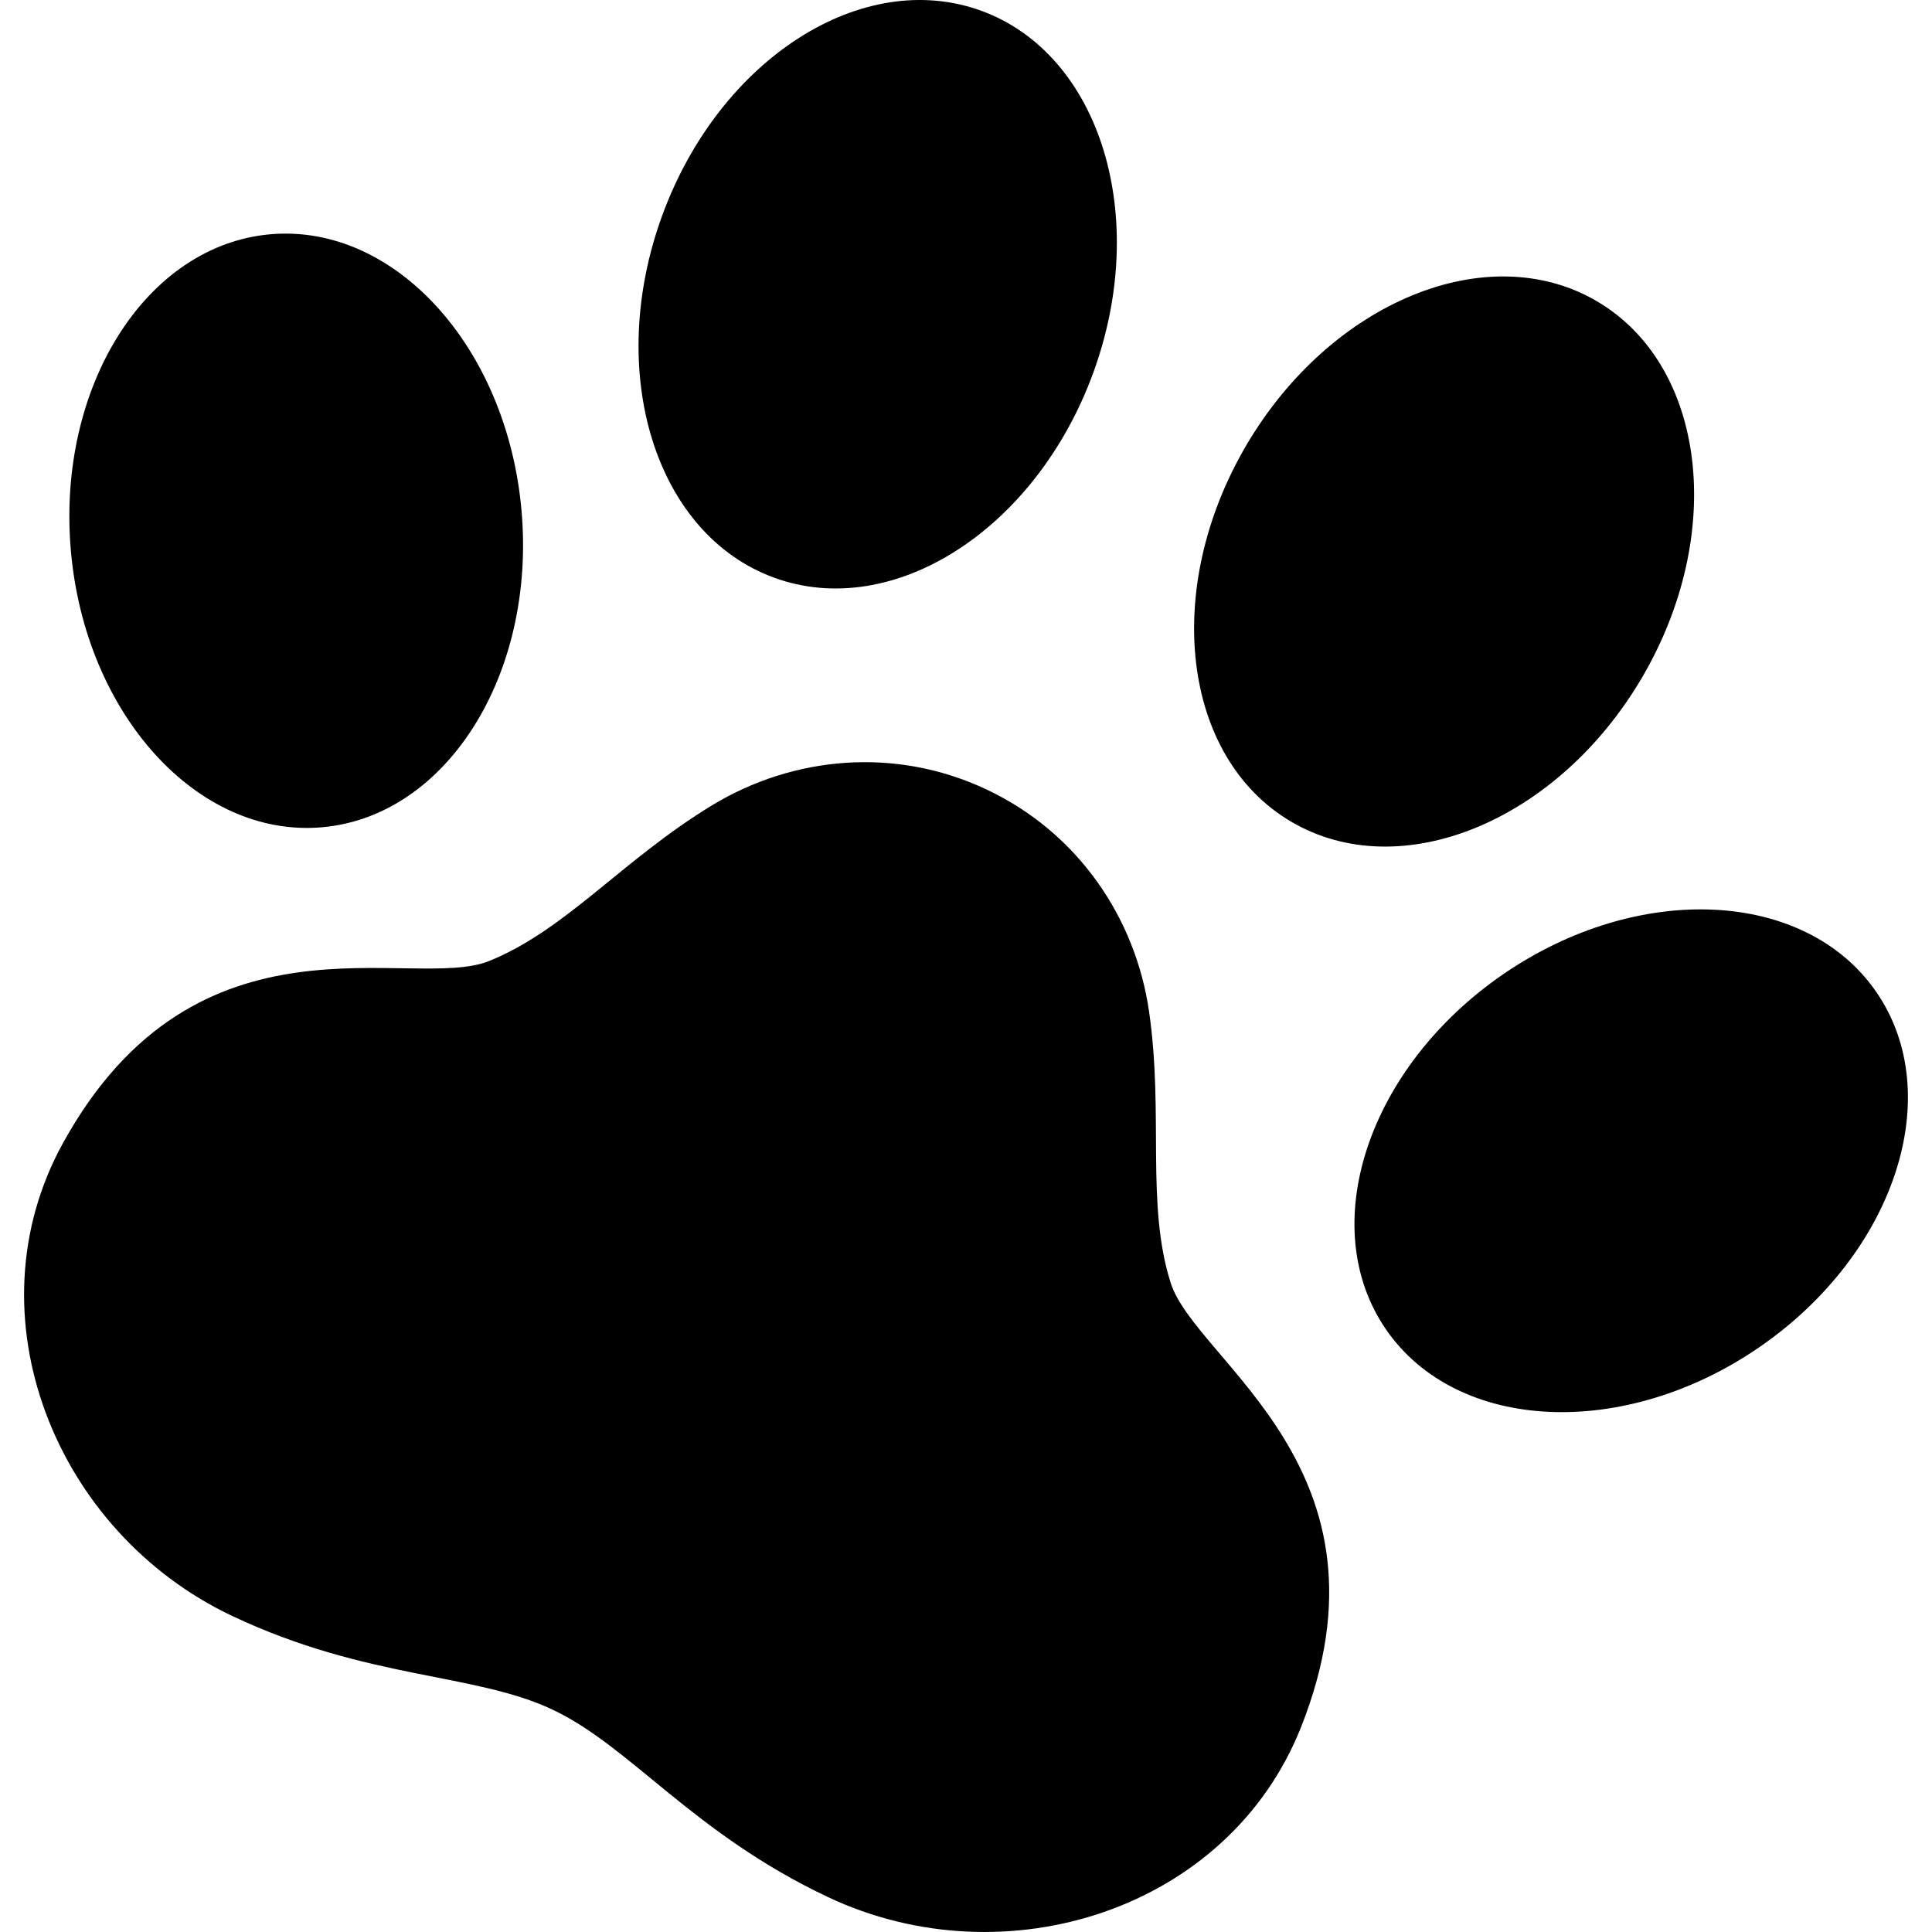
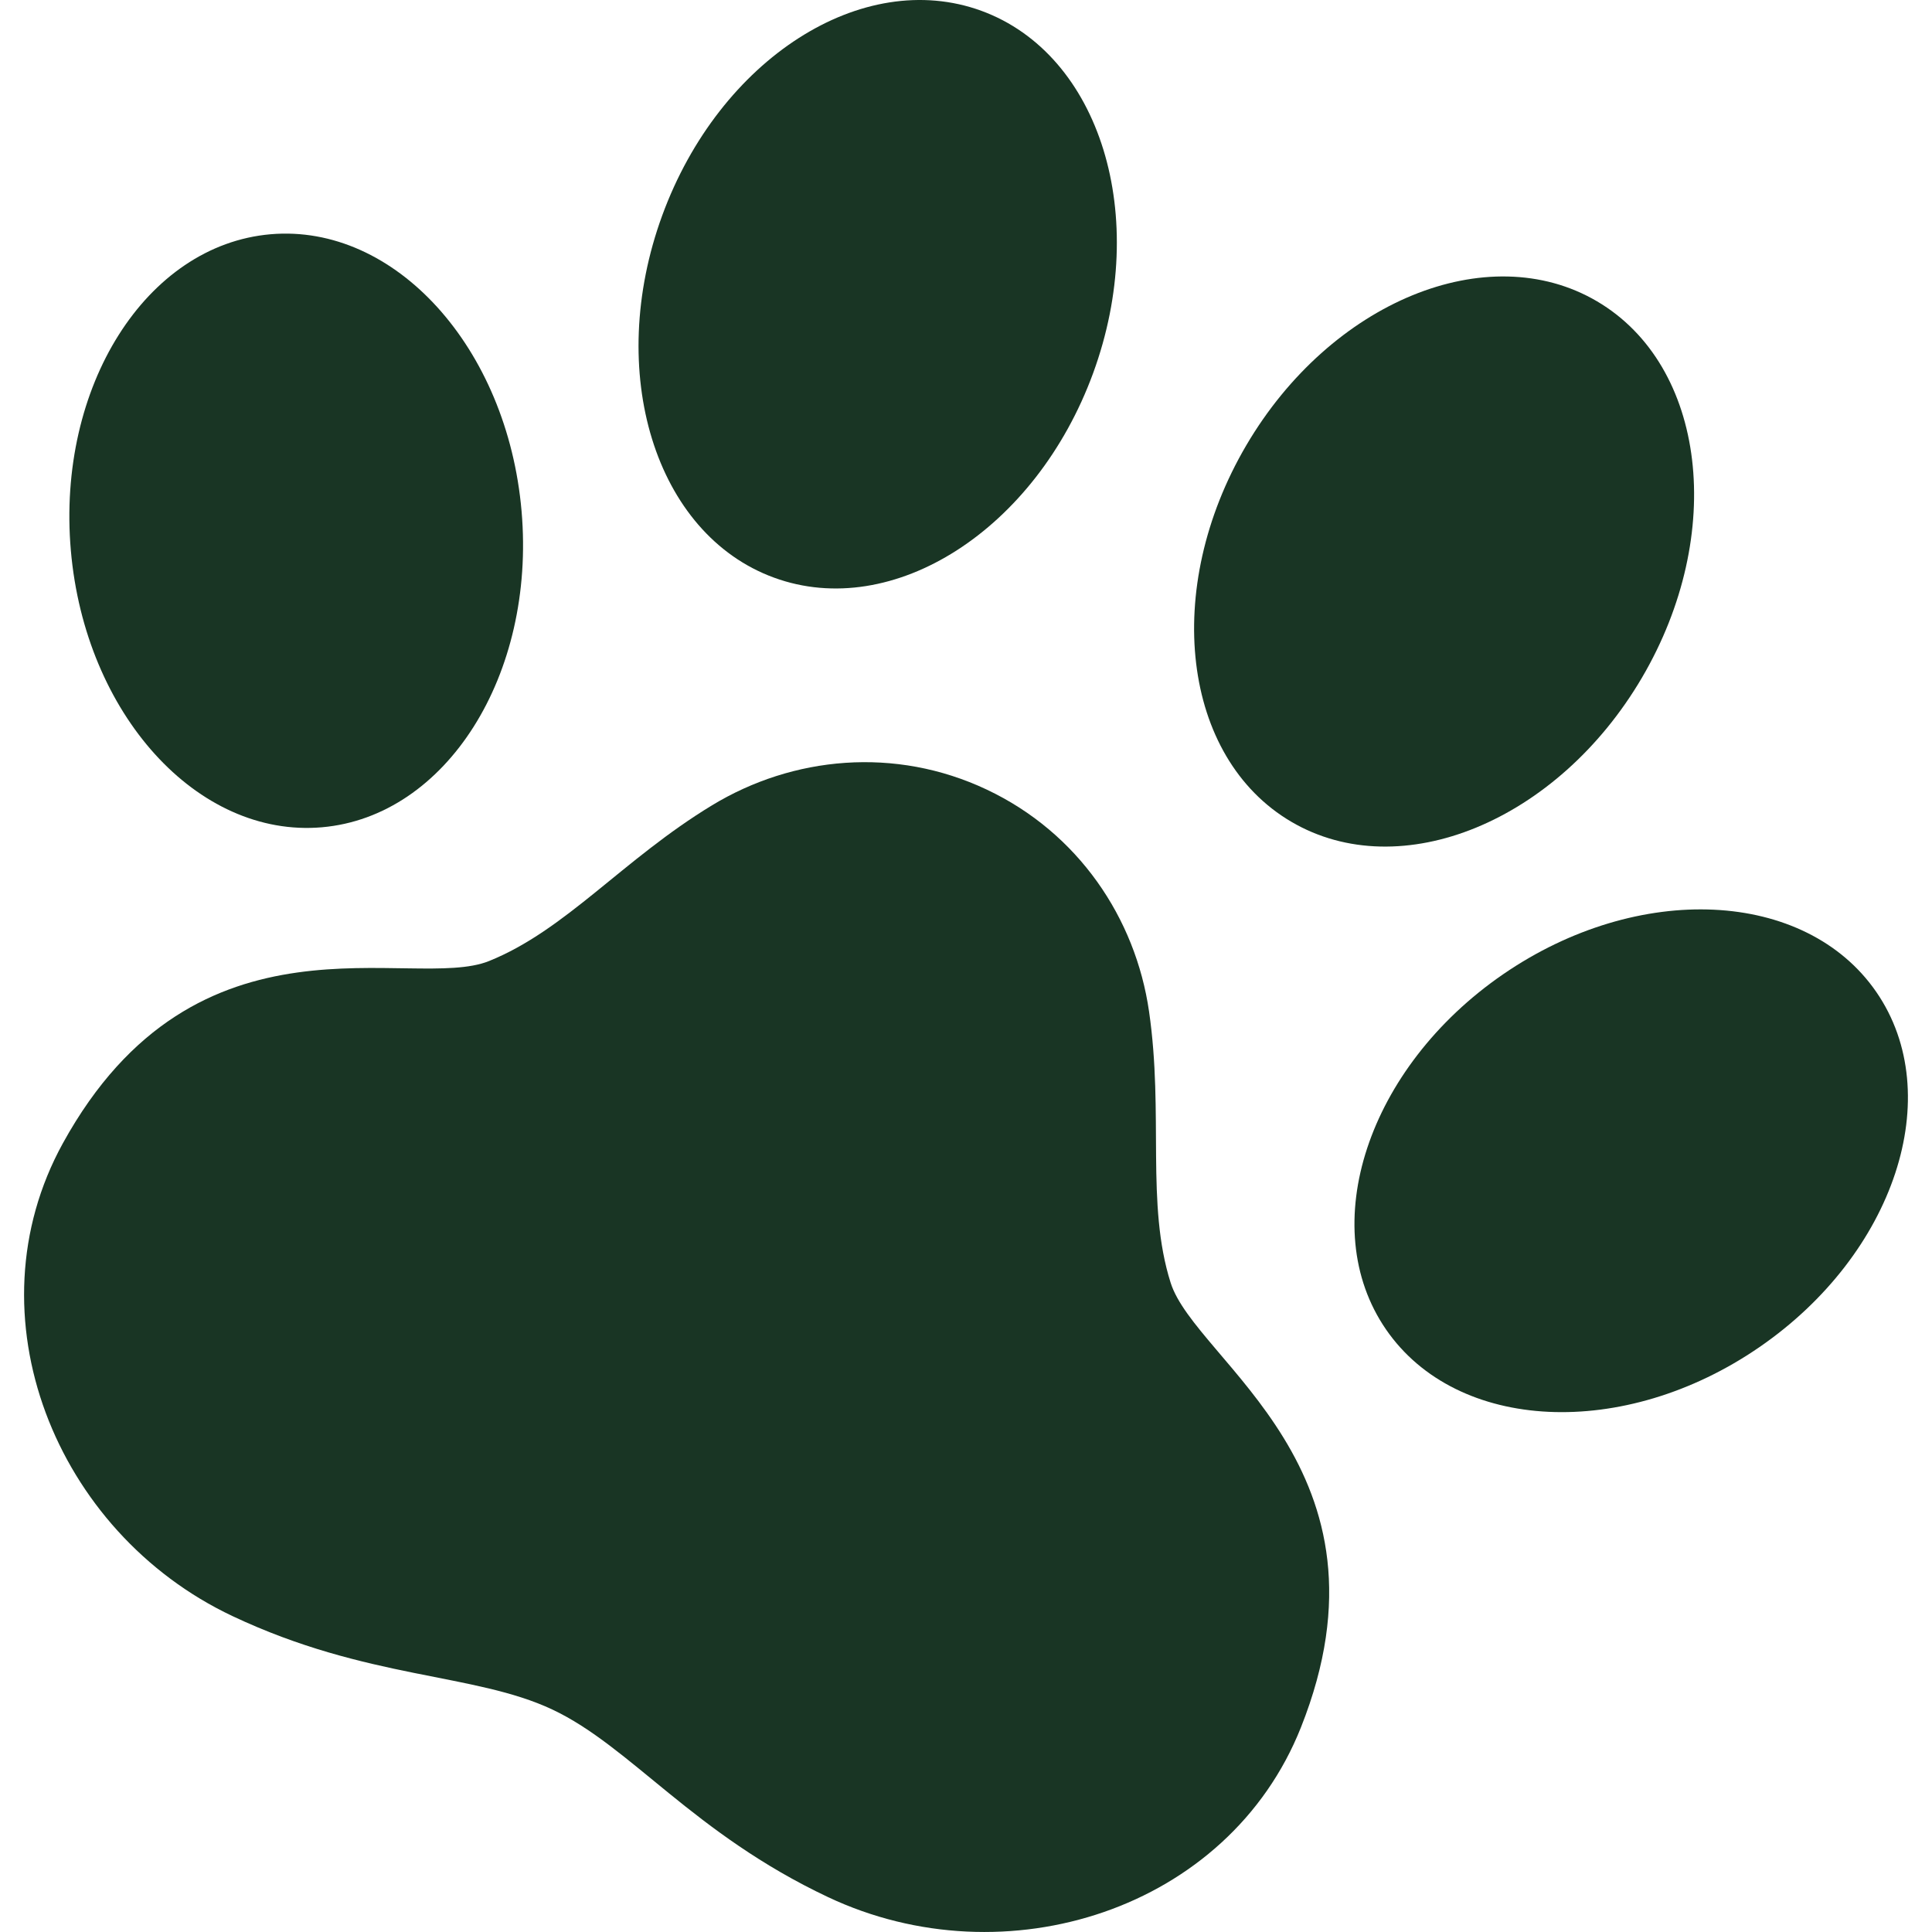
<svg xmlns="http://www.w3.org/2000/svg" height="800px" width="800px" version="1.1" id="_x32_" viewBox="0 0 512 512" xml:space="preserve">
  <style type="text/css">
- 	.st0{fill:#000000;}
+ 	.st0{fill:#193524;}
</style>
  <g>
    <path class="st0" d="M205.116,153.078c31.534,11.546,69.397-12.726,84.58-54.209c15.174-41.484,1.915-84.462-29.614-96.001   c-31.541-11.53-69.4,12.735-84.582,54.218C160.325,98.57,173.584,141.548,205.116,153.078z" />
    <path class="st0" d="M85.296,219.239c32.987-2.86,56.678-40.344,52.929-83.75c-3.757-43.391-33.545-76.253-66.532-73.409   c-32.984,2.869-56.674,40.36-52.921,83.759C22.53,189.23,52.313,222.091,85.296,219.239z" />
    <path class="st0" d="M342.196,217.768c28.952,17.017,70.552-0.073,92.926-38.154c22.374-38.106,17.041-82.758-11.915-99.774   c-28.951-17.001-70.56,0.097-92.93,38.178C307.905,156.117,313.245,200.768,342.196,217.768z" />
    <path class="st0" d="M497.259,262.912c-18.771-27.271-63.07-29.379-98.954-4.694c-35.892,24.701-49.762,66.822-30.996,94.101   c18.766,27.27,63.069,29.38,98.954,4.686C502.143,332.312,516.021,290.191,497.259,262.912z" />
    <path class="st0" d="M304.511,268.059c-3.58-24.773-18.766-47.366-43.039-58.824c-24.268-11.45-51.365-8.807-72.758,4.169   c-23.646,14.35-38.772,33.096-59.138,41.29c-20.363,8.193-77.4-16.209-112.912,48.278c-25.081,45.548-2.057,103.128,44.962,125.315   c35.738,16.864,64.023,14.981,84.788,24.774c20.762,9.793,37.29,32.83,73.025,49.692c47.018,22.188,106.1,3.362,125.315-44.957   c27.206-68.407-27.897-96.922-34.522-117.85C303.613,319.021,308.47,295.426,304.511,268.059z" />
  </g>
</svg>
